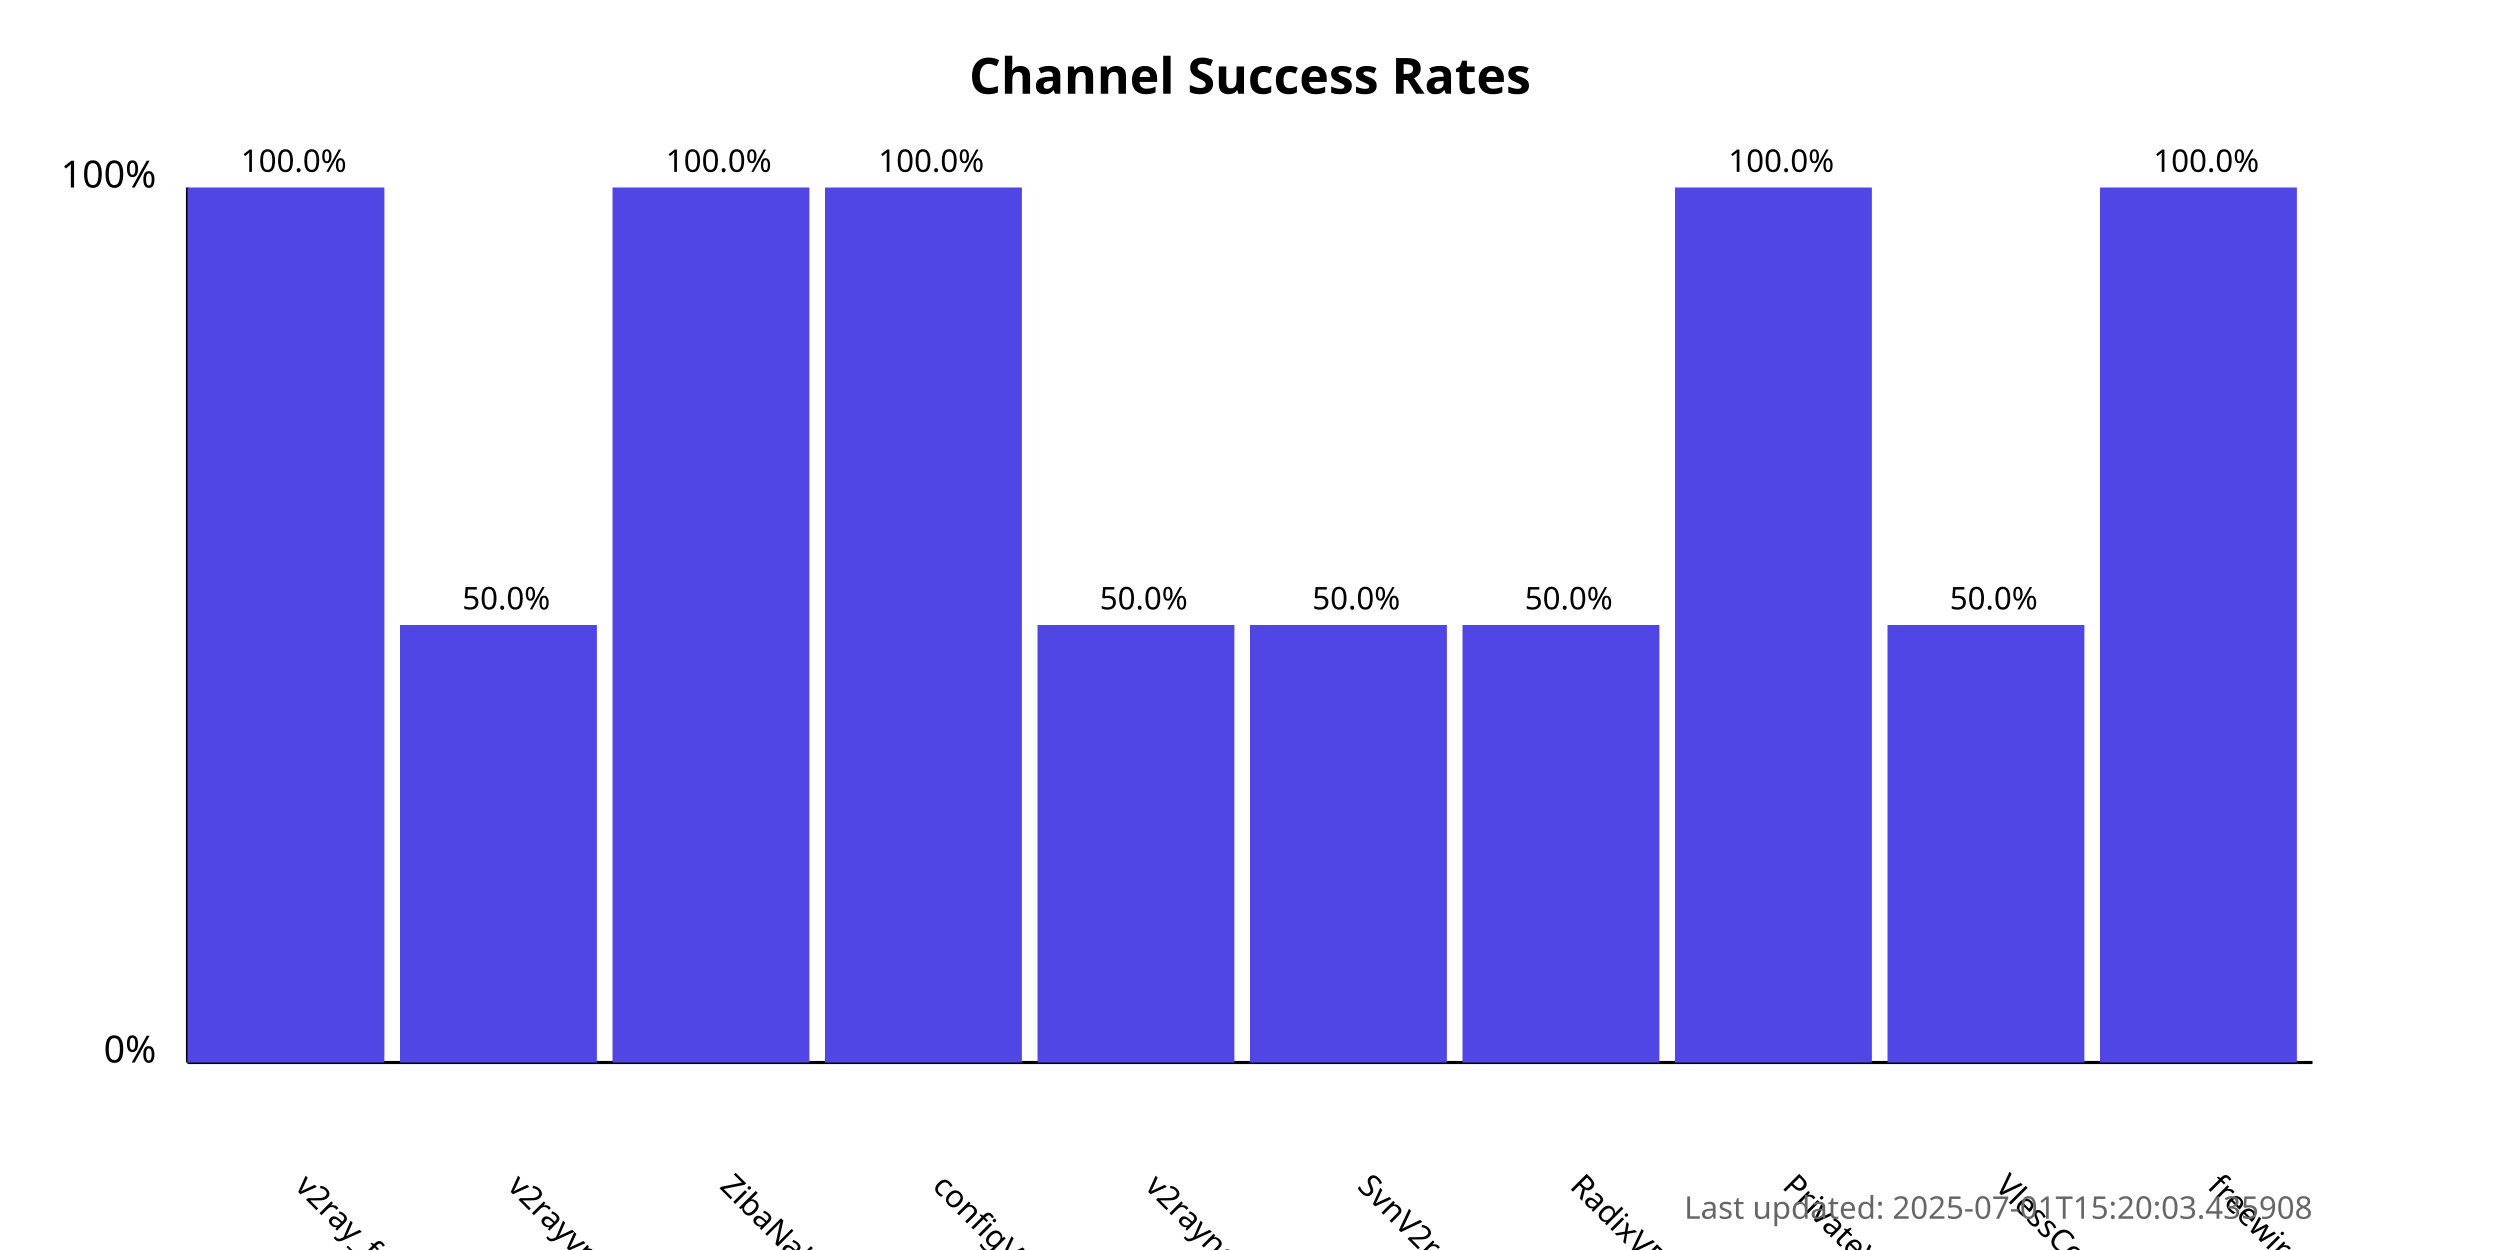
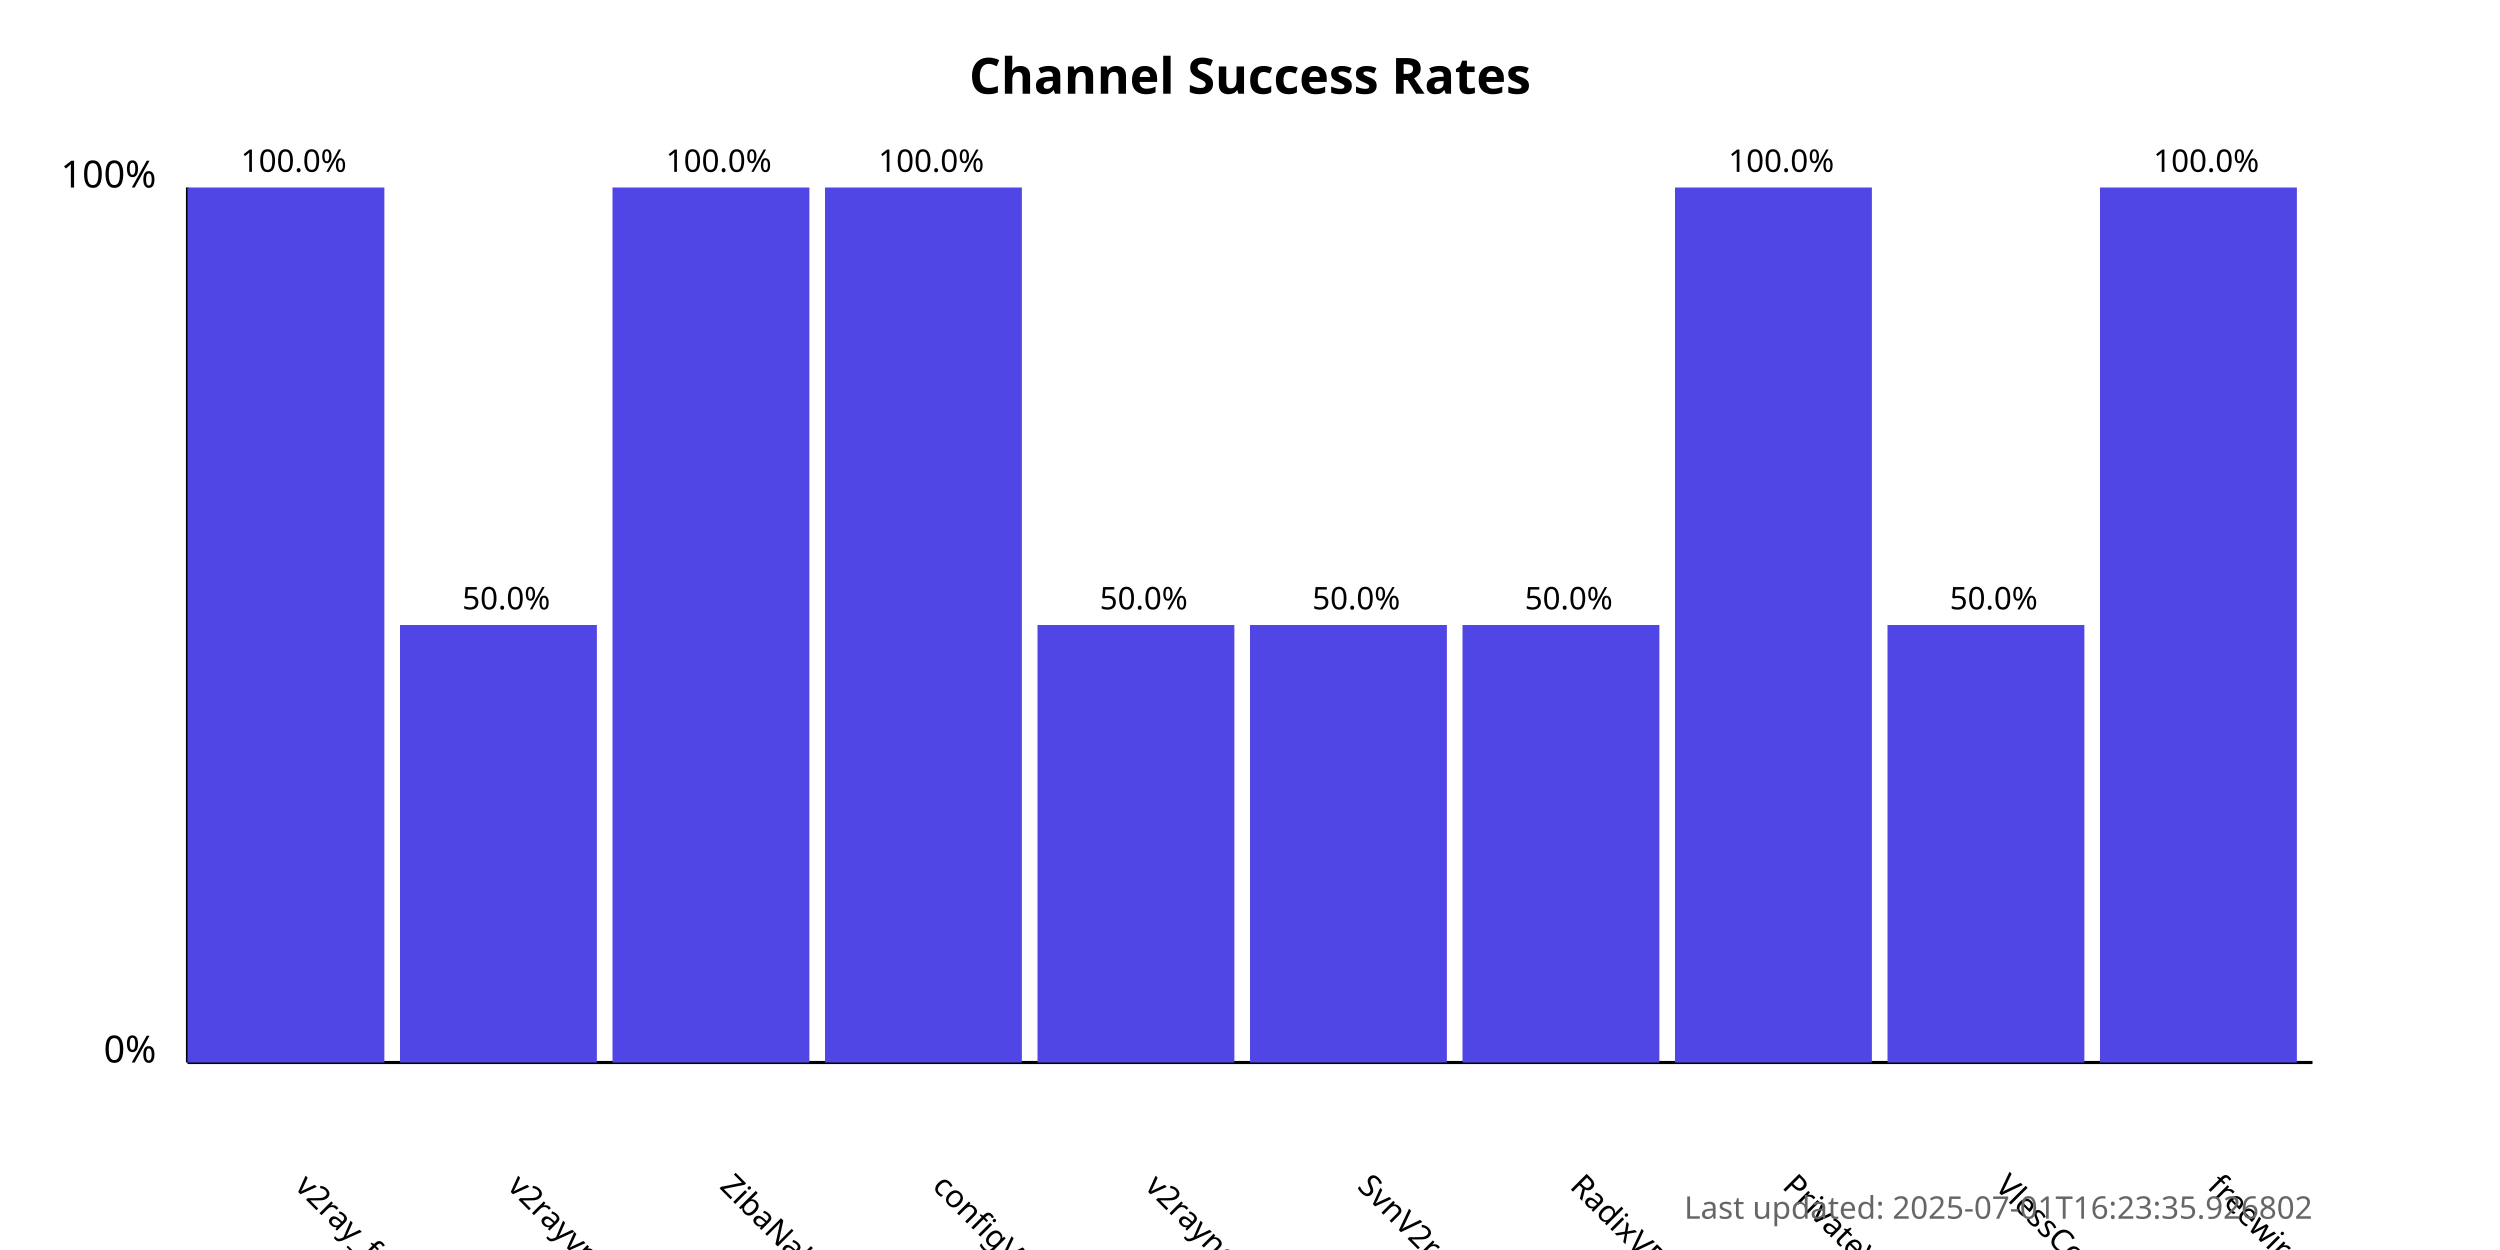
<svg xmlns="http://www.w3.org/2000/svg" width="800" height="400">
  <style>
            .chart-title { font: bold 16px sans-serif; }
            .axis-label { font: 12px sans-serif; }
            .tick-label { font: 10px sans-serif; }
            .bar { fill: #4f46e5; }
            .bar:hover { fill: #6366f1; }
            .timestamp { font: 10px sans-serif; fill: #666; }
        </style>
  <text x="400.0" y="30" text-anchor="middle" class="chart-title">
            Channel Success Rates
        </text>
  <line x1="60" y1="340" x2="60" y2="60" stroke="black" stroke-width="1" />
  <line x1="60" y1="340" x2="740" y2="340" stroke="black" stroke-width="1" />
  <text x="50" y="340" text-anchor="end" class="axis-label">0%</text>
  <text x="50" y="60" text-anchor="end" class="axis-label">100%</text>
  <g>
    <rect x="60" y="60.0" width="63.0" height="280.0" class="bar" />
    <text x="94.0" y="380" transform="rotate(45, 94.0, 380)" text-anchor="start" class="tick-label">
                v2ray_free_conf
            </text>
    <text x="94.0" y="55.0" text-anchor="middle" class="tick-label">
                100.0%
            </text>
  </g>
  <g>
    <rect x="128.0" y="200.0" width="63.0" height="140.0" class="bar" />
    <text x="162.0" y="380" transform="rotate(45, 162.0, 380)" text-anchor="start" class="tick-label">
                v2rayvpno
            </text>
    <text x="162.0" y="195.0" text-anchor="middle" class="tick-label">
                50.0%
            </text>
  </g>
  <g>
    <rect x="196.0" y="60.0" width="63.0" height="280.0" class="bar" />
    <text x="230.0" y="380" transform="rotate(45, 230.0, 380)" text-anchor="start" class="tick-label">
                ZibaNabz
            </text>
    <text x="230.0" y="55.0" text-anchor="middle" class="tick-label">
                100.0%
            </text>
  </g>
  <g>
    <rect x="264.0" y="60.0" width="63.0" height="280.0" class="bar" />
    <text x="298.0" y="380" transform="rotate(45, 298.0, 380)" text-anchor="start" class="tick-label">
                configV2rayForFree
            </text>
    <text x="298.0" y="55.0" text-anchor="middle" class="tick-label">
                100.0%
            </text>
  </g>
  <g>
    <rect x="332.0" y="200.0" width="63.0" height="140.0" class="bar" />
    <text x="366.0" y="380" transform="rotate(45, 366.0, 380)" text-anchor="start" class="tick-label">
                v2rayngvpn
            </text>
    <text x="366.0" y="195.0" text-anchor="middle" class="tick-label">
                50.0%
            </text>
  </g>
  <g>
    <rect x="400.0" y="200.0" width="63.0" height="140.0" class="bar" />
    <text x="434.0" y="380" transform="rotate(45, 434.0, 380)" text-anchor="start" class="tick-label">
                SvnV2ray
            </text>
    <text x="434.0" y="195.0" text-anchor="middle" class="tick-label">
                50.0%
            </text>
  </g>
  <g>
    <rect x="468.0" y="200.0" width="63.0" height="140.0" class="bar" />
    <text x="502.0" y="380" transform="rotate(45, 502.0, 380)" text-anchor="start" class="tick-label">
                RadixVPN
            </text>
    <text x="502.0" y="195.0" text-anchor="middle" class="tick-label">
                50.0%
            </text>
  </g>
  <g>
    <rect x="536.0" y="60.0" width="63.0" height="280.0" class="bar" />
    <text x="570.0" y="380" transform="rotate(45, 570.0, 380)" text-anchor="start" class="tick-label">
                PrivateVPNs
            </text>
    <text x="570.0" y="55.0" text-anchor="middle" class="tick-label">
                100.0%
            </text>
  </g>
  <g>
    <rect x="604.0" y="200.0" width="63.0" height="140.0" class="bar" />
    <text x="638.0" y="380" transform="rotate(45, 638.0, 380)" text-anchor="start" class="tick-label">
                VlessConfig
            </text>
    <text x="638.0" y="195.0" text-anchor="middle" class="tick-label">
                50.0%
            </text>
  </g>
  <g>
    <rect x="672.0" y="60.0" width="63.0" height="280.0" class="bar" />
    <text x="706.0" y="380" transform="rotate(45, 706.0, 380)" text-anchor="start" class="tick-label">
                freewireguard
            </text>
    <text x="706.0" y="55.0" text-anchor="middle" class="tick-label">
                100.0%
            </text>
  </g>
  <text x="740" y="390" text-anchor="end" class="timestamp">
-             Last updated: 2025-07-01T15:20:03.435908
+             Last updated: 2025-07-01T16:23:35.926802
        </text>
</svg>
